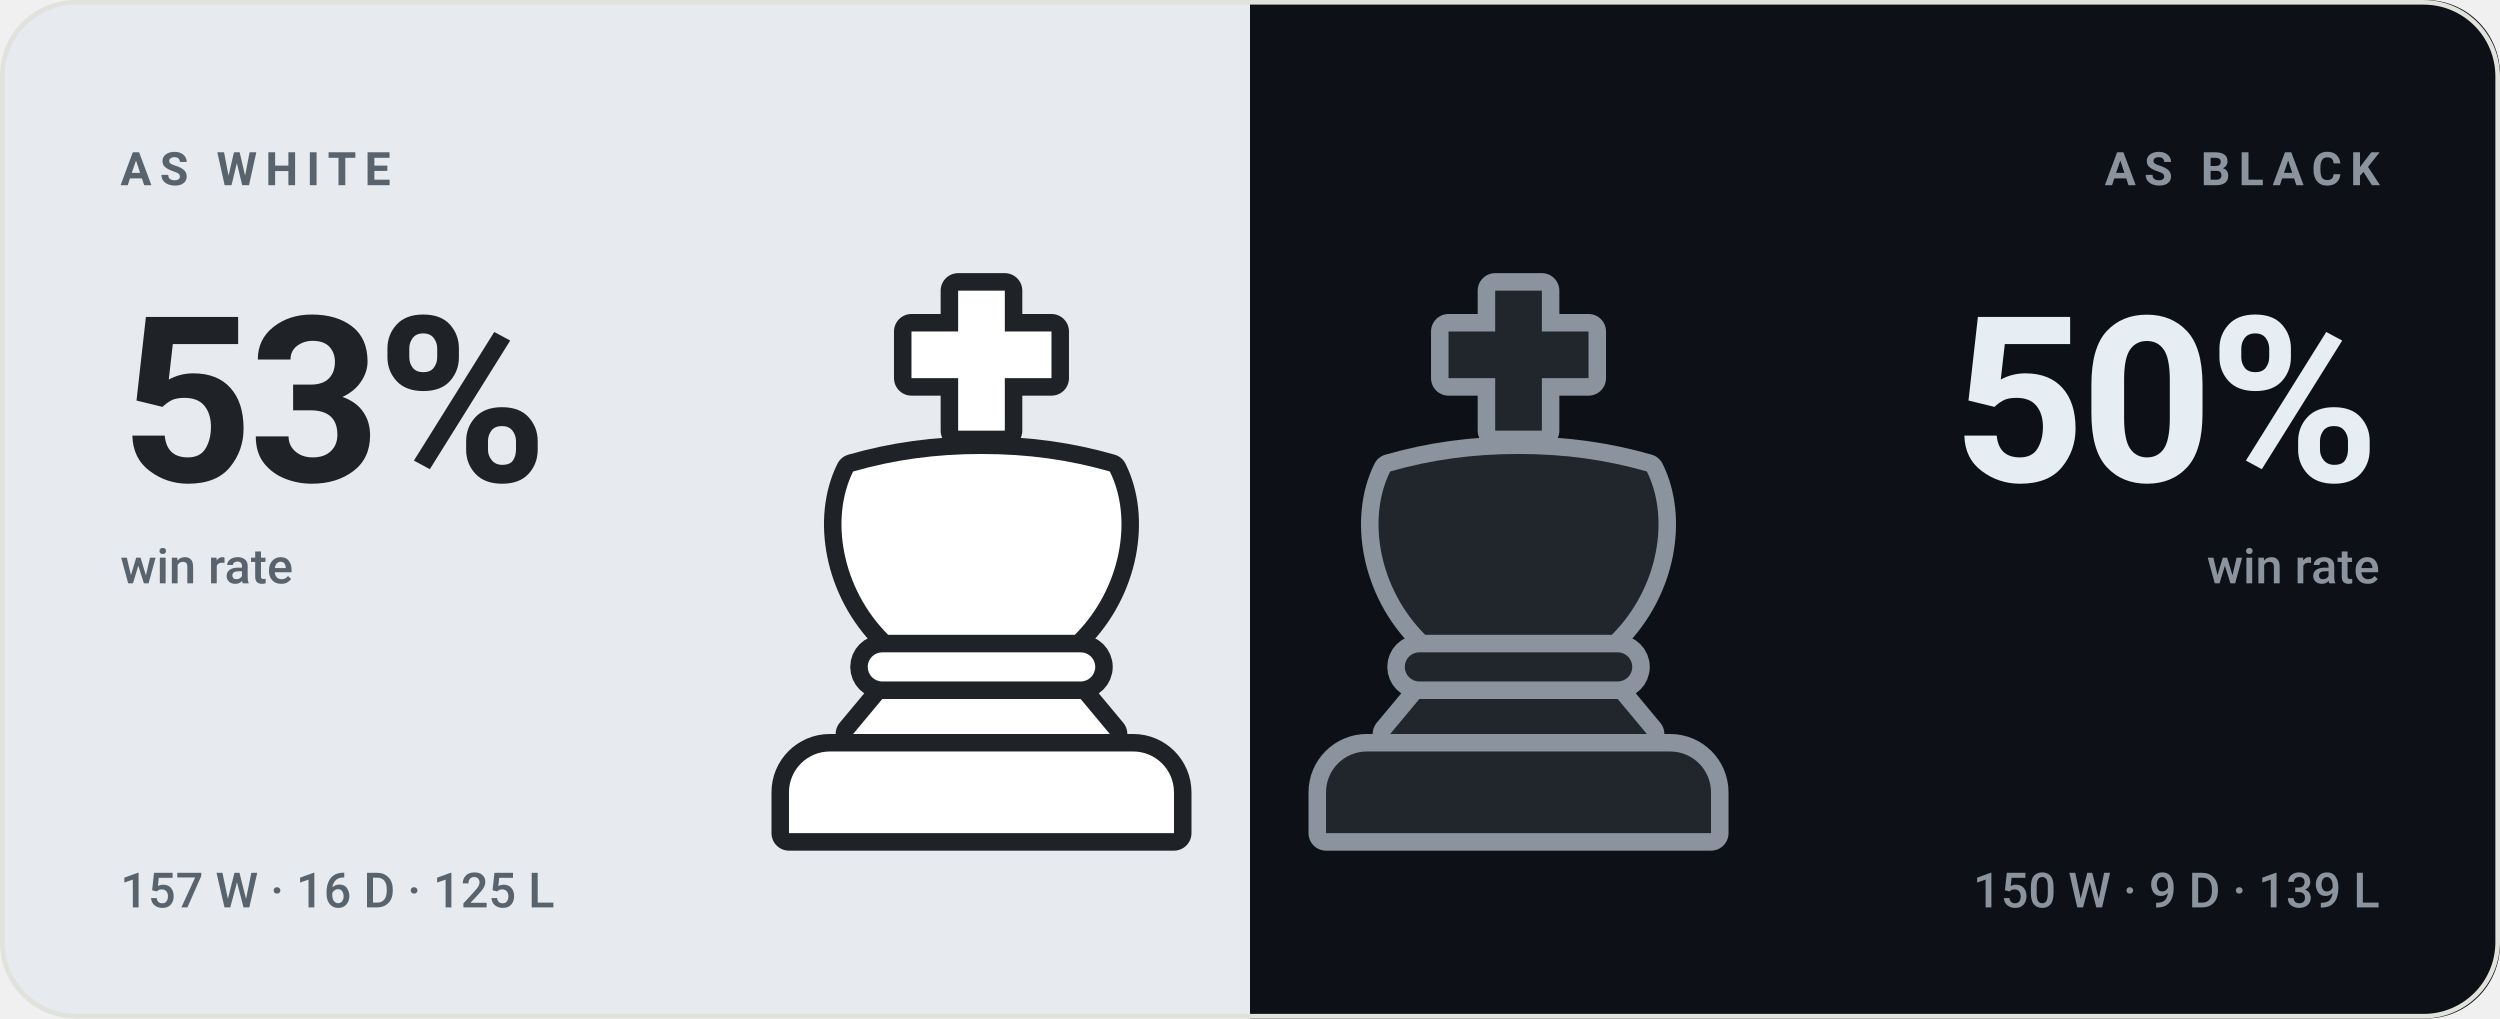
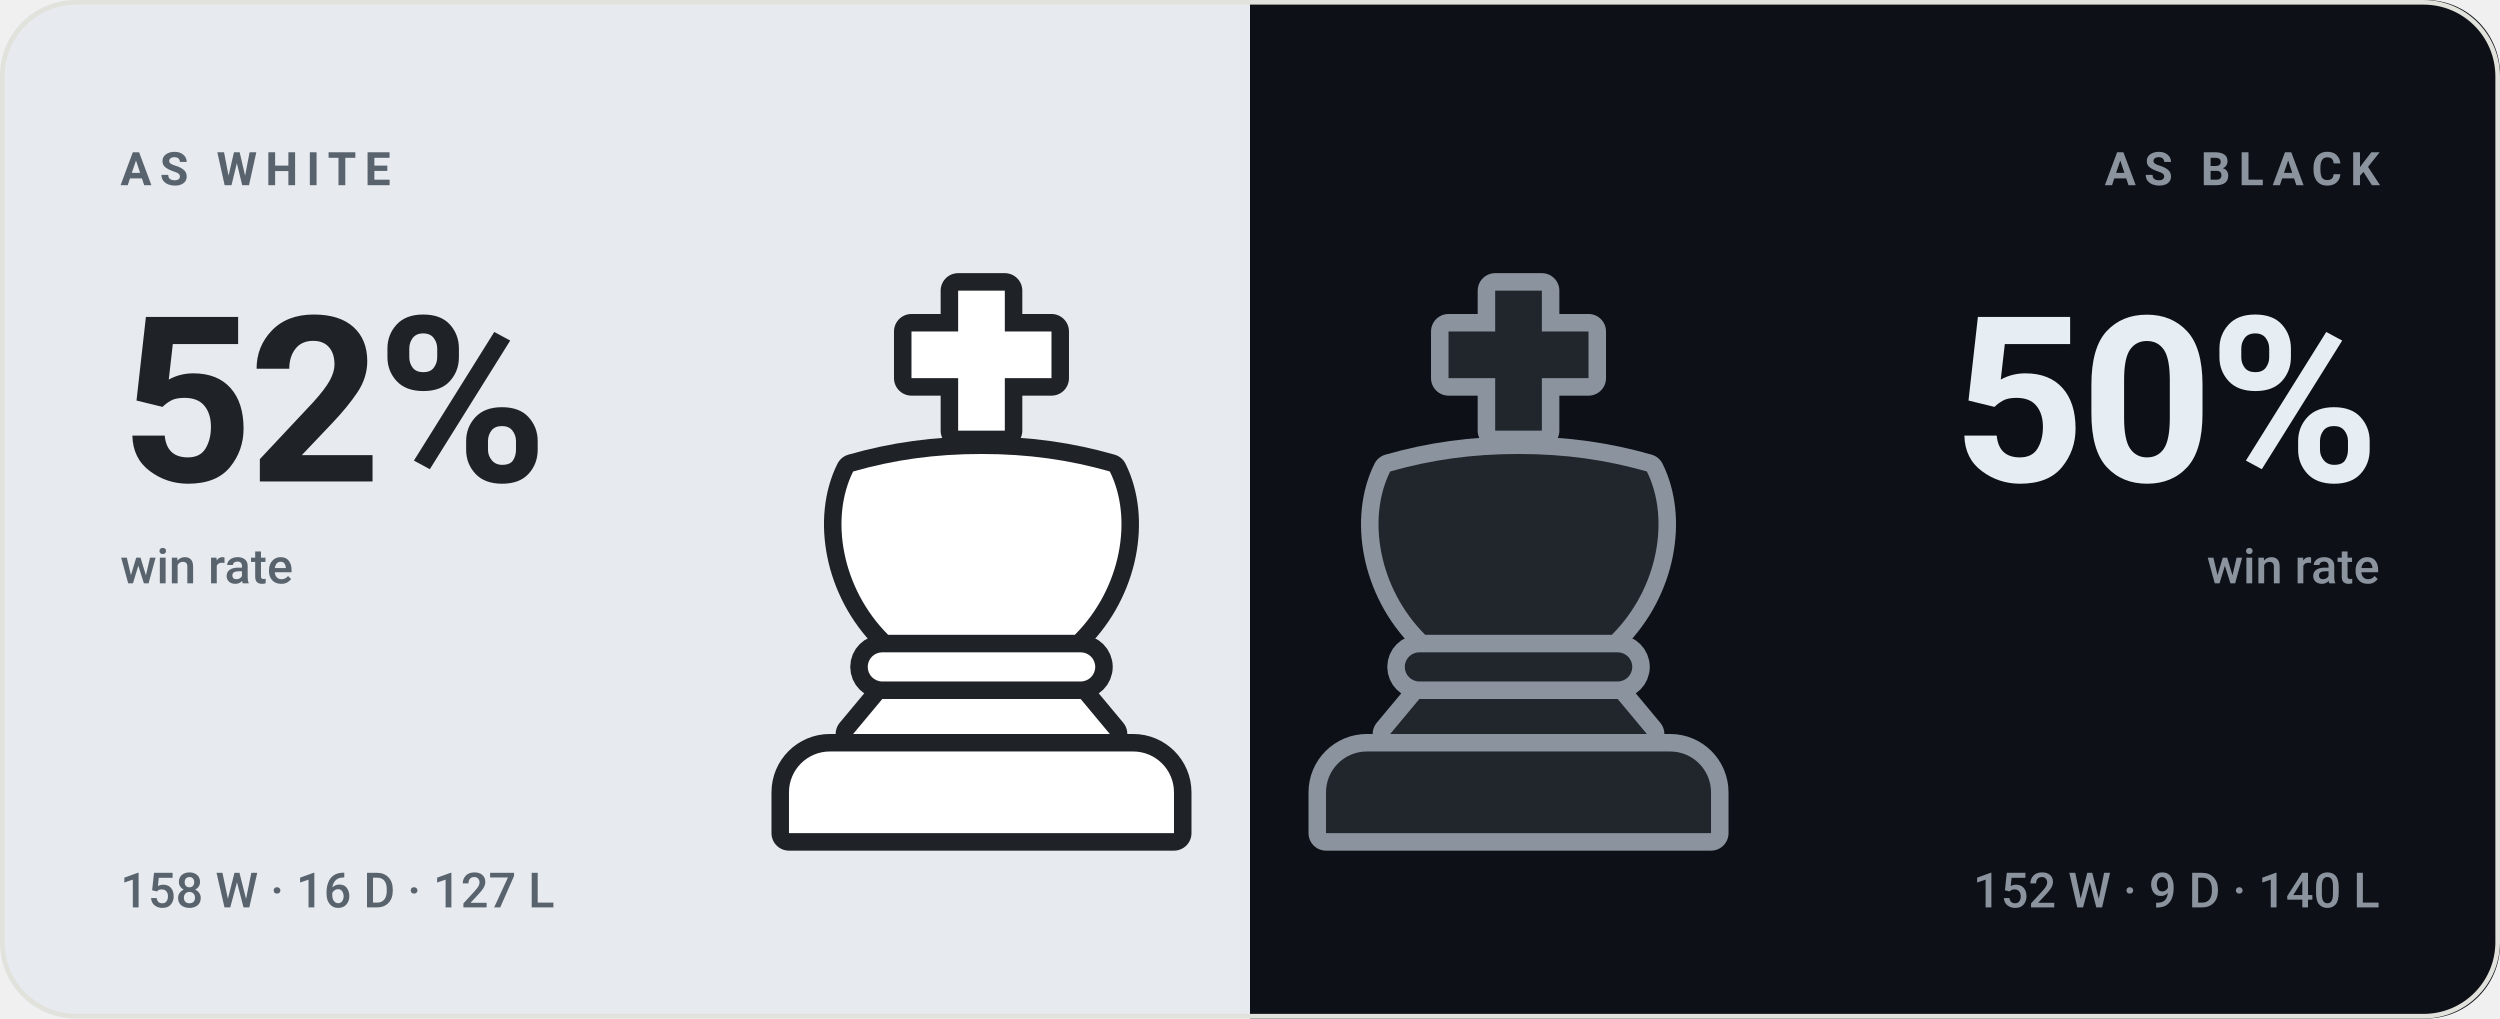
- <svg xmlns="http://www.w3.org/2000/svg" viewBox="0 0 540 220" width="540" height="220" role="img" aria-label="bappozl wins 53% as White and 50% as Black">
+ <svg xmlns="http://www.w3.org/2000/svg" viewBox="0 0 540 220" width="540" height="220" role="img" aria-label="bappozl wins 52% as White and 50% as Black">
  <style>svg{font-family:-apple-system,BlinkMacSystemFont,'Segoe UI',Roboto,'Helvetica Neue',Arial,sans-serif}text{fill:#14161a;white-space:pre}.bg{fill:#f7f7f4}.acc{fill:#4a7c2a}.win{fill:#0d8659}.draw{fill:#7c7f85}.loss{fill:#c0332f}.lbl{font-size:10px;font-weight:600;letter-spacing:.18em;fill:#6b7078}.cap{font-size:10.5px;font-weight:500;fill:#6b7078}.num{font-family:-apple-system,BlinkMacSystemFont,'Segoe UI',Roboto,'Helvetica Neue',Arial,sans-serif;font-weight:700;letter-spacing:-.02em}.tick{font-size:9px;font-weight:500;fill:#6b7078;opacity:.75}.dl{font-size:10px;font-weight:600}.rule{stroke:#e2e2dc;stroke-width:1;fill:none}.grid{stroke:#e2e2dc;stroke-width:1;fill:none;opacity:.7}.ln{fill:none;stroke:#4a7c2a;stroke-width:2;stroke-linecap:round;stroke-linejoin:round}.ring{stroke:#f7f7f4;stroke-width:2}.hollow{fill:none;stroke-width:1.5}.sq{fill:#14161a;opacity:.035}</style>
  <rect class="bg" width="540" height="220" rx="16" />
  <clipPath id="sp">
    <rect width="540" height="220" rx="16" />
  </clipPath>
  <g clip-path="url(#sp)">
    <rect width="270" height="220" fill="#e7ebef" />
    <rect x="270" width="270" height="220" fill="#0d1117" />
  </g>
  <g transform="translate(149.0,59.0) scale(1.26)">
    <g fill="#1f2328" stroke="#1f2328" stroke-width="6" stroke-linejoin="round">
      <path d="M46 3h8v7h8v8h-8v9h-8v-9h-8v-8h8z" />
      <path d="M28 34c7-2 14-3 22-3s15 1 22 3c4 8 2 20-6 28H34c-8-8-10-20-6-28z" />
      <path d="M33 65h34a2.5 2.5 0 0 1 0 5H33a2.5 2.5 0 0 1 0-5z" />
      <path d="M33 73h34l5 6H28z" />
      <path d="M24 82h52a7 7 0 0 1 7 7v7H17v-7a7 7 0 0 1 7-7z" />
    </g>
    <g fill="#ffffff">
      <path d="M46 3h8v7h8v8h-8v9h-8v-9h-8v-8h8z" />
      <path d="M28 34c7-2 14-3 22-3s15 1 22 3c4 8 2 20-6 28H34c-8-8-10-20-6-28z" />
      <path d="M33 65h34a2.5 2.5 0 0 1 0 5H33a2.5 2.5 0 0 1 0-5z" />
      <path d="M33 73h34l5 6H28z" />
      <path d="M24 82h52a7 7 0 0 1 7 7v7H17v-7a7 7 0 0 1 7-7z" />
    </g>
  </g>
  <g transform="translate(265.0,59.0) scale(1.26)">
    <g fill="#8b949e" stroke="#8b949e" stroke-width="6" stroke-linejoin="round">
      <path d="M46 3h8v7h8v8h-8v9h-8v-9h-8v-8h8z" />
      <path d="M28 34c7-2 14-3 22-3s15 1 22 3c4 8 2 20-6 28H34c-8-8-10-20-6-28z" />
      <path d="M33 65h34a2.5 2.5 0 0 1 0 5H33a2.5 2.5 0 0 1 0-5z" />
      <path d="M33 73h34l5 6H28z" />
      <path d="M24 82h52a7 7 0 0 1 7 7v7H17v-7a7 7 0 0 1 7-7z" />
    </g>
    <g fill="#21262d">
      <path d="M46 3h8v7h8v8h-8v9h-8v-9h-8v-8h8z" />
      <path d="M28 34c7-2 14-3 22-3s15 1 22 3c4 8 2 20-6 28H34c-8-8-10-20-6-28z" />
      <path d="M33 65h34a2.5 2.5 0 0 1 0 5H33a2.5 2.5 0 0 1 0-5z" />
      <path d="M33 73h34l5 6H28z" />
      <path d="M24 82h52a7 7 0 0 1 7 7v7H17v-7a7 7 0 0 1 7-7z" />
    </g>
  </g>
  <text class="lbl" x="26" y="40" style="fill:#59636e">AS WHITE</text>
-   <text class="num" x="26" y="104" style="fill:#1f2328;font-size:50px">53%</text>
+   <text class="num" x="26" y="104" style="fill:#1f2328;font-size:50px">52%</text>
  <text class="cap" x="26" y="126" style="fill:#59636e">win rate</text>
-   <text class="cap" x="26" y="196" style="fill:#59636e">157 W · 16 D · 125 L</text>
+   <text class="cap" x="26" y="196" style="fill:#59636e">158 W · 16 D · 127 L</text>
  <text class="lbl" x="514" y="40" text-anchor="end" style="fill:#8b949e">AS BLACK</text>
  <text class="num" x="514" y="104" text-anchor="end" style="fill:#e6edf3;font-size:50px">50%</text>
  <text class="cap" x="514" y="126" text-anchor="end" style="fill:#8b949e">win rate</text>
-   <text class="cap" x="514" y="196" text-anchor="end" style="fill:#8b949e">150 W · 9 D · 139 L</text>
+   <text class="cap" x="514" y="196" text-anchor="end" style="fill:#8b949e">152 W · 9 D · 140 L</text>
  <rect x=".5" y=".5" width="539" height="219" rx="16" fill="none" stroke="#e2e2dc" />
</svg>
